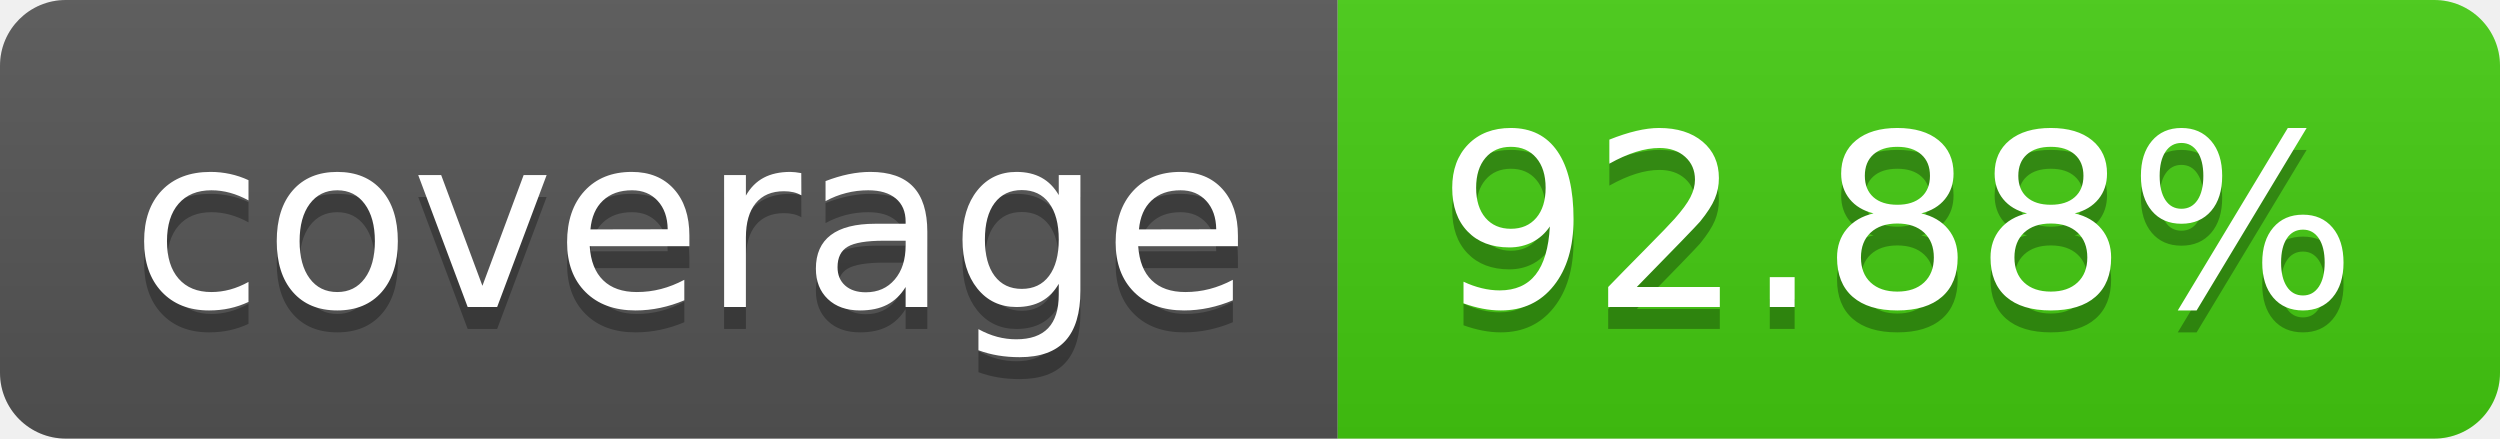
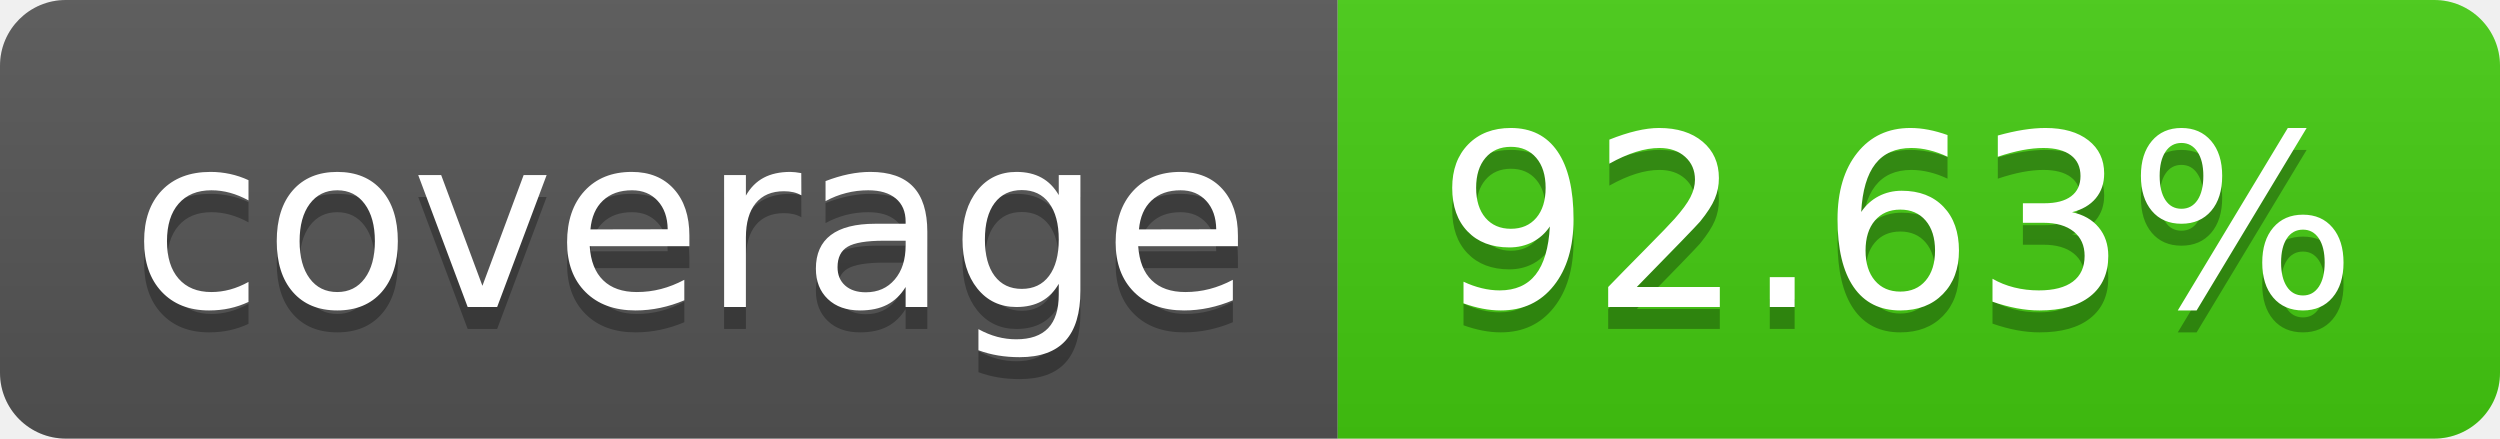
- <svg xmlns="http://www.w3.org/2000/svg" width="114" height="20" role="img" aria-label="coverage: 92.88%">
+ <svg xmlns="http://www.w3.org/2000/svg" width="114" height="20" role="img" aria-label="coverage: 92.63%">
  <linearGradient id="s" x2="0" y2="100%">
    <stop offset="0" stop-color="#bbb" stop-opacity=".1" />
    <stop offset="1" stop-opacity=".1" />
  </linearGradient>
  <clipPath id="r">
    <rect width="114" height="20" rx="3" fill="#fff" />
  </clipPath>
  <g clip-path="url(#r)">
    <rect width="61" height="20" fill="#555" />
    <rect x="61" width="53" height="20" fill="#4c1" />
    <rect width="114" height="20" fill="url(#s)" />
  </g>
  <g fill="#fff" text-anchor="middle" font-family="Verdana,Geneva,DejaVu Sans,sans-serif" text-rendering="geometricPrecision" font-size="110">
    <text aria-hidden="true" x="315" y="150" fill="#010101" fill-opacity=".3" transform="scale(.1)" textLength="510">coverage</text>
    <text x="315" y="140" transform="scale(.1)" fill="#fff" textLength="510">coverage</text>
-     <text aria-hidden="true" x="865" y="150" fill="#010101" fill-opacity=".3" transform="scale(.1)" textLength="430">92.88%</text>
-     <text x="865" y="140" transform="scale(.1)" fill="#fff" textLength="430">92.88%</text>
+     <text aria-hidden="true" x="865" y="150" fill="#010101" fill-opacity=".3" transform="scale(.1)" textLength="430">92.63%</text>
+     <text x="865" y="140" transform="scale(.1)" fill="#fff" textLength="430">92.63%</text>
  </g>
</svg>
